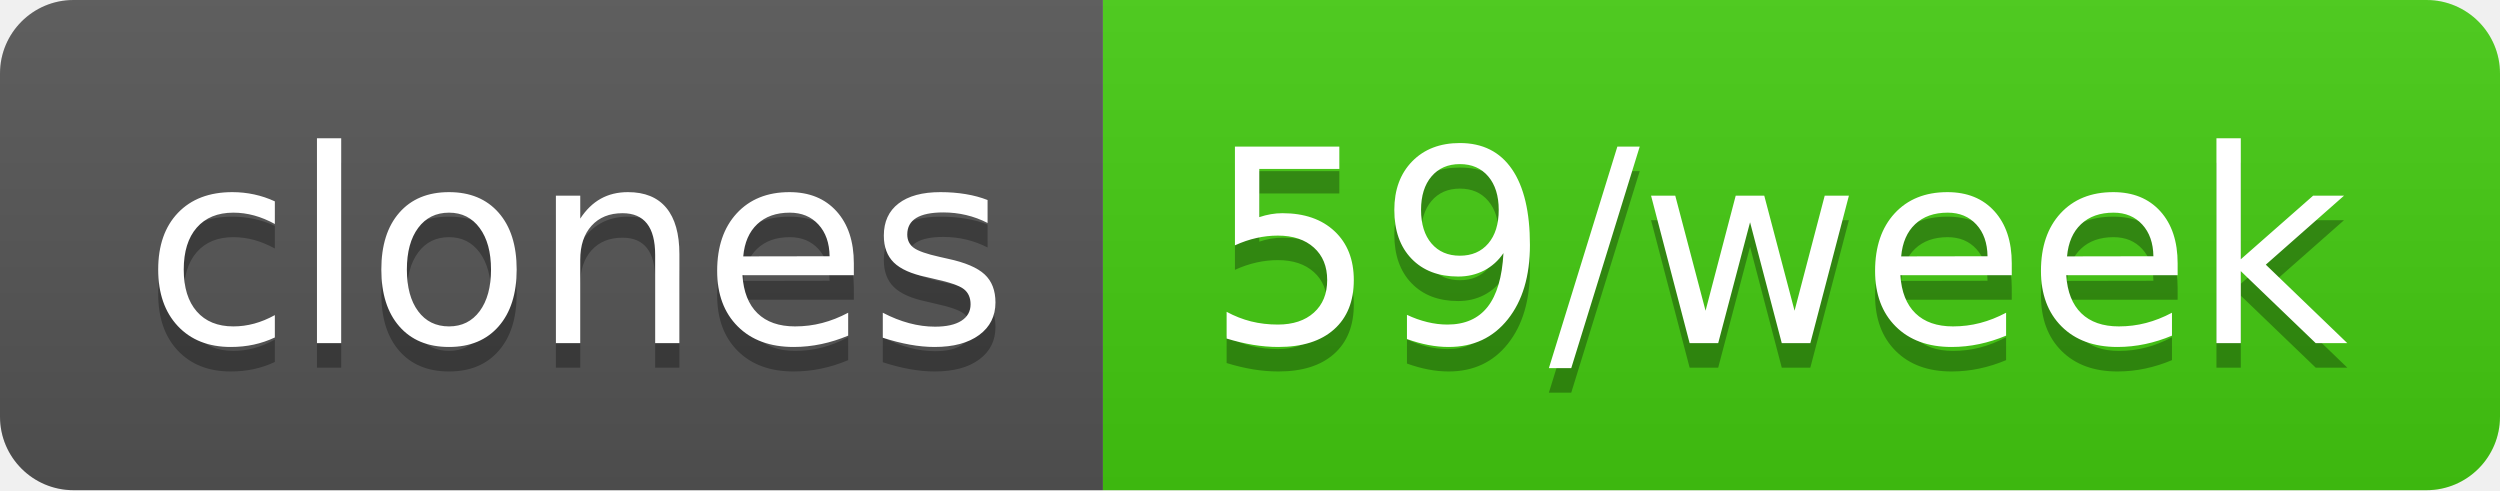
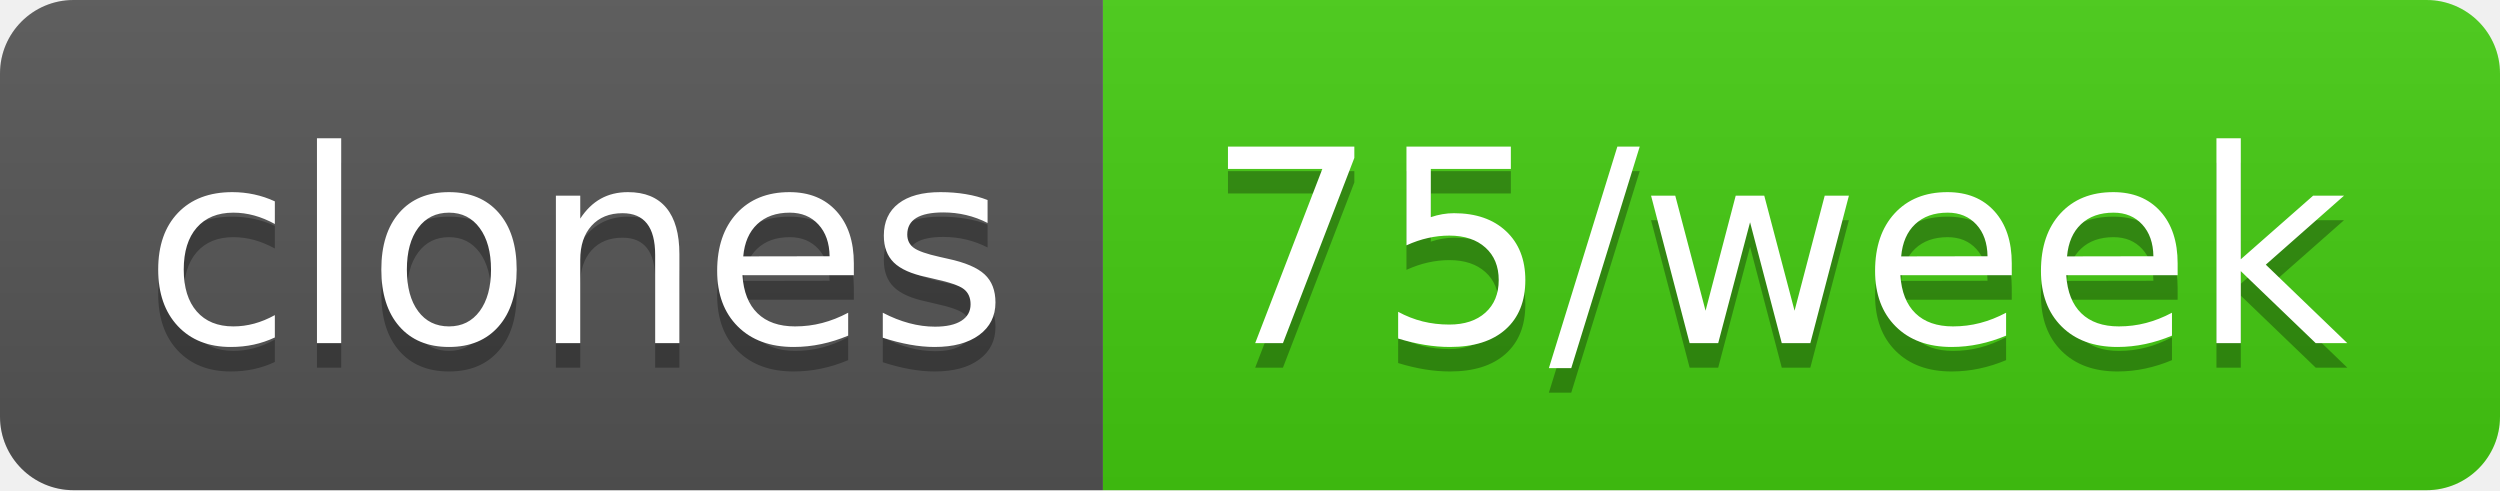
- <svg xmlns="http://www.w3.org/2000/svg" width="102" height="20" role="img" aria-label="clones: 59/week">
+ <svg xmlns="http://www.w3.org/2000/svg" width="102" height="20" role="img" aria-label="clones: 75/week">
  <linearGradient id="s" x2="0" y2="100%">
    <stop offset="0" stop-color="#bbb" stop-opacity=".1" />
    <stop offset="1" stop-opacity=".1" />
  </linearGradient>
  <clipPath id="r">
    <rect width="102" height="20" rx="3" fill="#fff" />
  </clipPath>
  <g clip-path="url(#r)">
    <rect width="45" height="20" fill="#555" />
    <rect x="45" width="57" height="20" fill="#4c1" />
    <rect width="102" height="20" fill="url(#s)" />
  </g>
  <g fill="#fff" text-anchor="middle" font-family="Verdana,Geneva,DejaVu Sans,sans-serif" text-rendering="geometricPrecision" font-size="110">
    <text aria-hidden="true" x="235" y="150" fill="#010101" fill-opacity=".3" transform="scale(.1)" textLength="350">clones</text>
    <text x="235" y="140" transform="scale(.1)" fill="#fff" textLength="350">clones</text>
-     <text aria-hidden="true" x="725" y="150" fill="#010101" fill-opacity=".3" transform="scale(.1)" textLength="470">59/week</text>
-     <text x="725" y="140" transform="scale(.1)" fill="#fff" textLength="470">59/week</text>
+     <text aria-hidden="true" x="725" y="150" fill="#010101" fill-opacity=".3" transform="scale(.1)" textLength="470">75/week</text>
+     <text x="725" y="140" transform="scale(.1)" fill="#fff" textLength="470">75/week</text>
  </g>
</svg>
